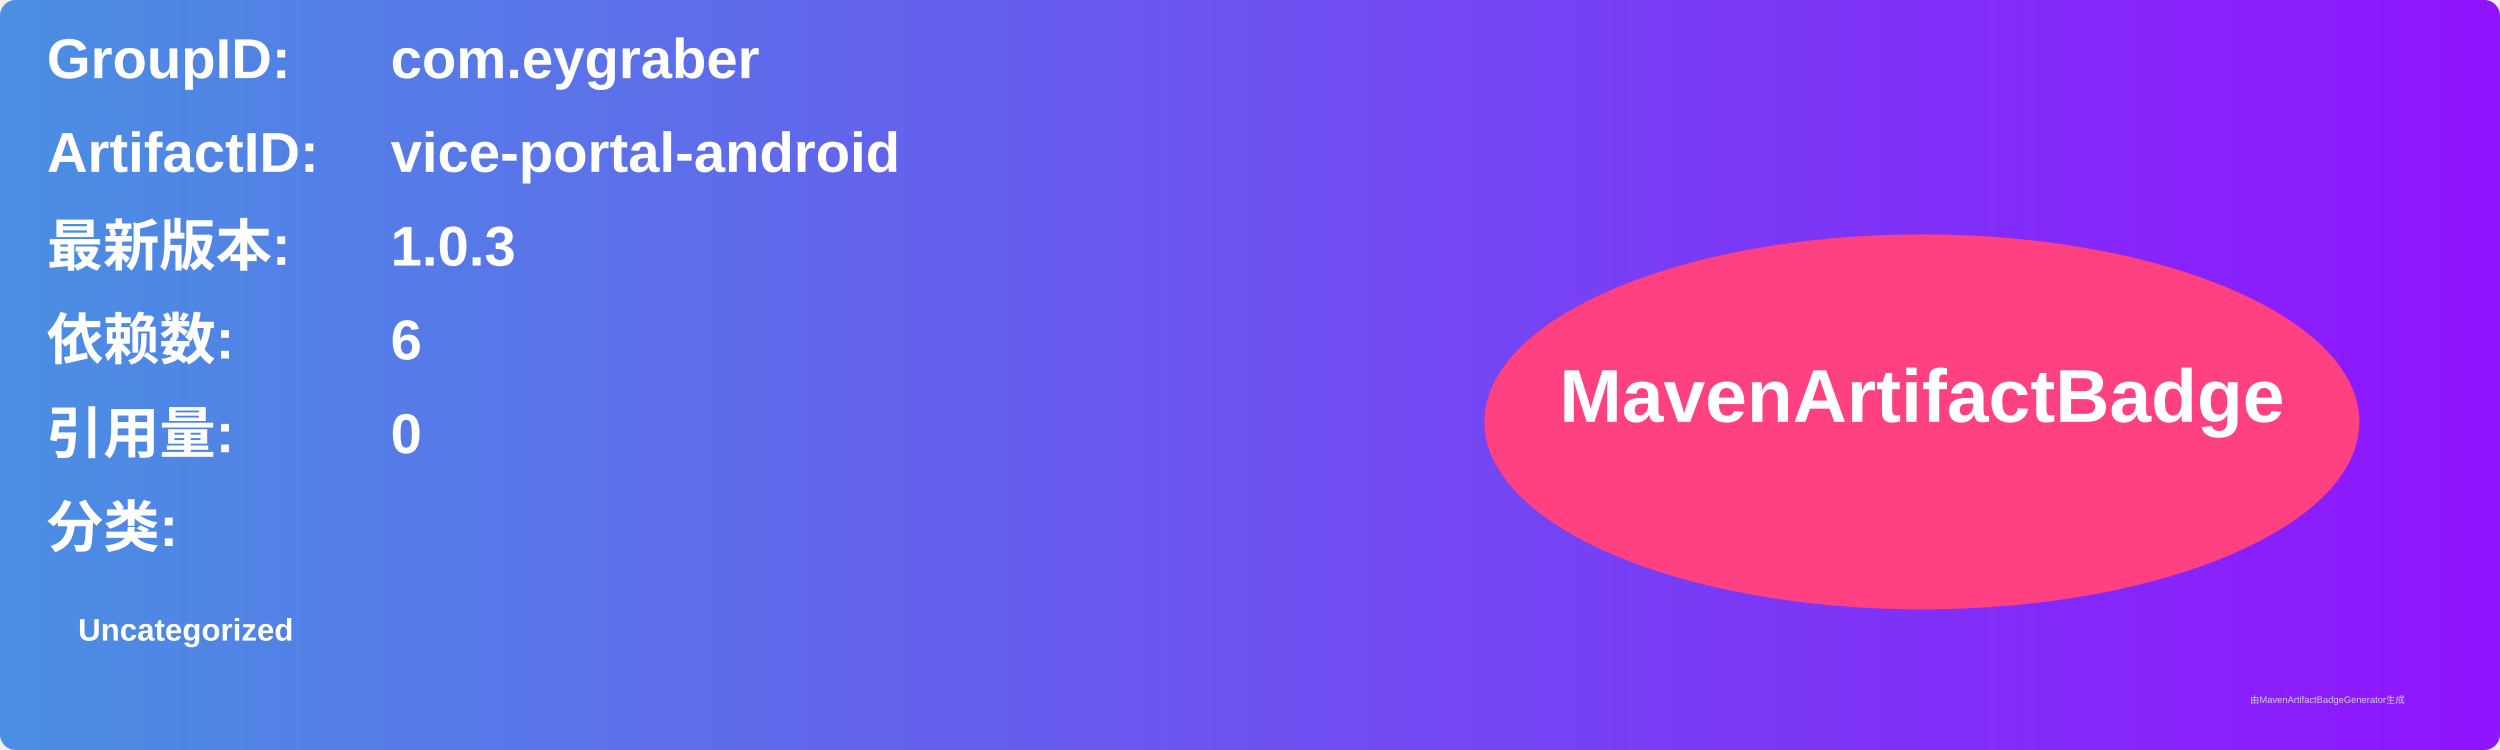
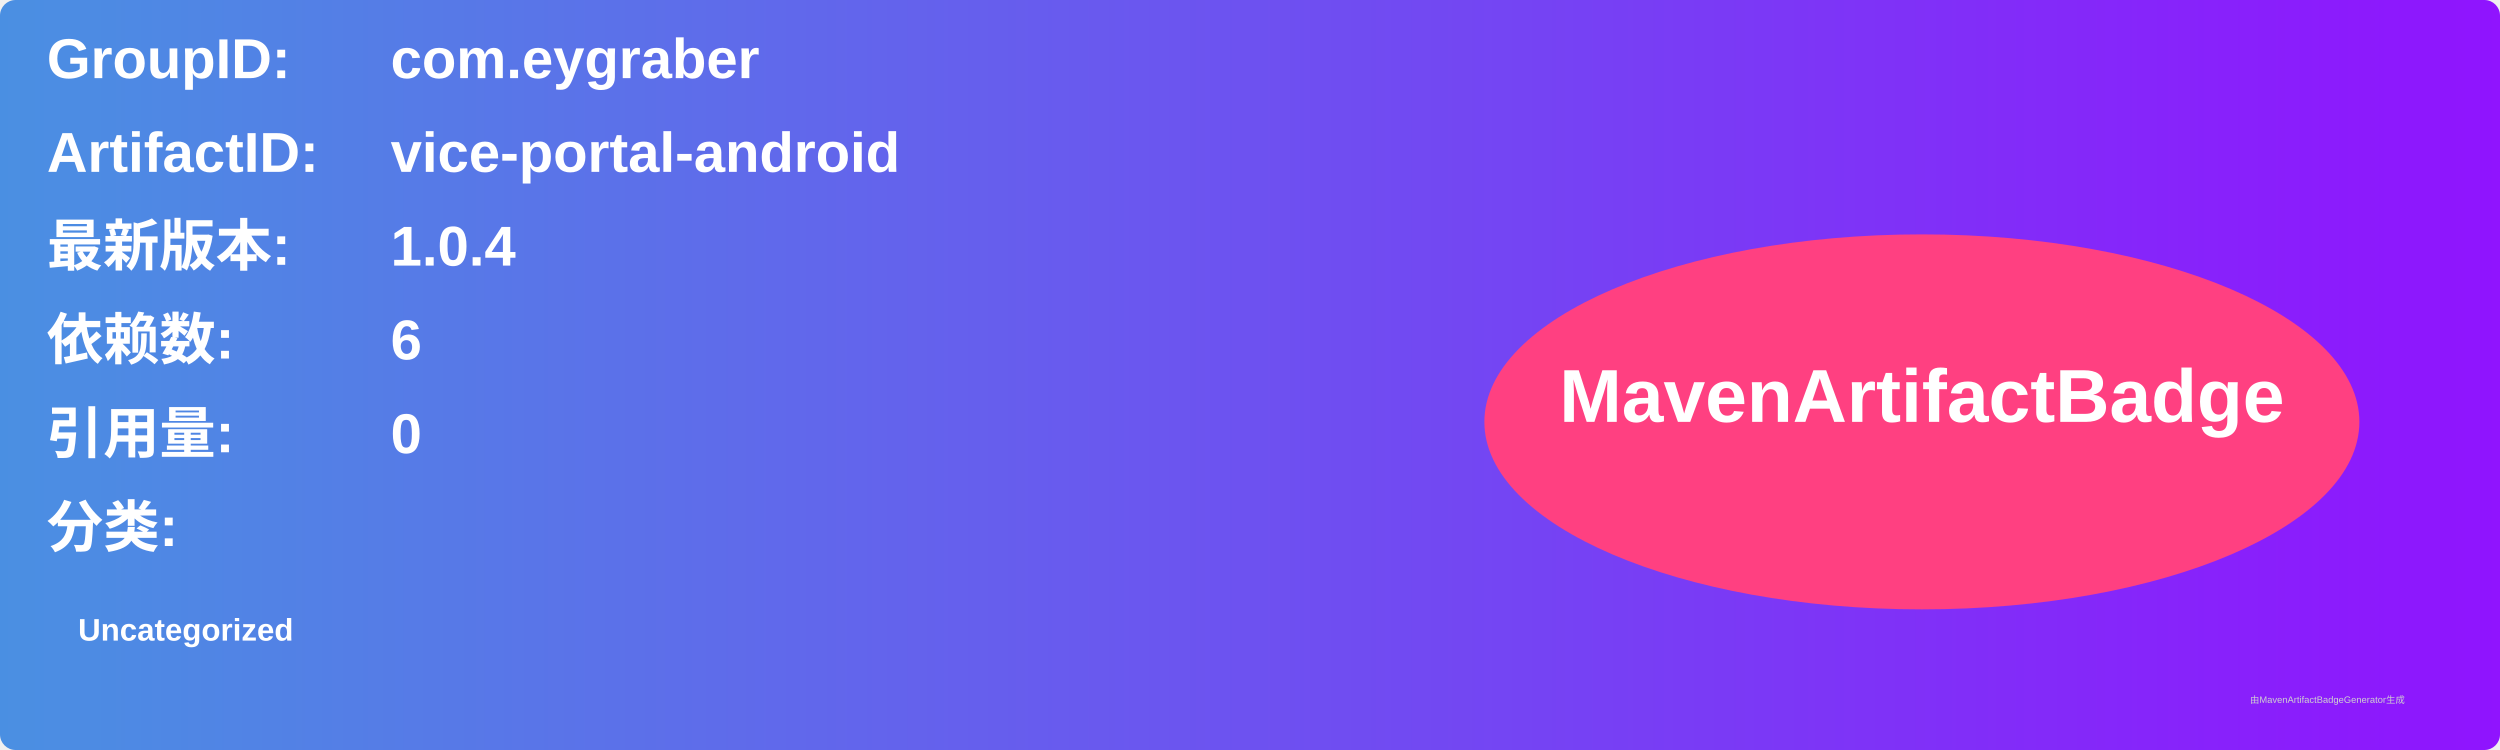
<svg xmlns="http://www.w3.org/2000/svg" width="800" height="240" viewBox="0 0 800 240">
  <linearGradient id="grad" x1="0%" y1="0%" x2="100%" y2="0%">
    <stop offset="0%" stop-color="#4a90e2" />
    <stop offset="100%" stop-color="#9013fe" />
  </linearGradient>
  <rect width="100%" height="100%" rx="5" ry="5" fill="url(#grad)" />
  <g transform="translate(15, 15)">
    <text x="0" y="10" font-family="Arial" font-size="18" fill="white" font-weight="bold" width="260">GroupID:</text>
    <text x="110" y="10" font-family="Arial" font-size="18" fill="white" font-weight="bold" width="460">com.eygraber</text>
    <text x="0" y="40" font-family="Arial" font-size="18" fill="white" font-weight="bold" width="260">ArtifactID:</text>
    <text x="110" y="40" font-family="Arial" font-size="18" fill="white" font-weight="bold" width="460">vice-portal-android</text>
    <text x="0" y="70" font-family="Arial" font-size="18" fill="white" font-weight="bold">最新版本:</text>
    <text x="110" y="70" font-family="Arial" font-size="18" fill="white" font-weight="bold">
-       <tspan font-weight="bold">1.0.3</tspan>
+       <tspan font-weight="bold">1.0.4</tspan>
    </text>
    <text x="0" y="100" font-family="Arial" font-size="18" fill="white" font-weight="bold">依赖数: </text>
    <text x="110" y="100" font-family="Arial" font-size="18" fill="white">
      <tspan font-weight="bold">6</tspan>
    </text>
    <text x="0" y="130" font-family="Arial" font-size="18" fill="white" font-weight="bold">引用量: </text>
    <text x="110" y="130" font-family="Arial" font-size="18" fill="white">
      <tspan font-weight="bold">0</tspan>
    </text>
    <text x="0" y="160" font-family="Arial" font-size="18" fill="white" font-weight="bold">分类:</text>
    <text x="10" y="190" font-family="Arial" font-size="10" fill="white">
      <tspan font-weight="bold">Uncategorized</tspan>
    </text>
    <ellipse cx="600" cy="120" rx="140" ry="60" fill="#ff4081" />
    <text x="600" y="120" text-anchor="middle" font-family="Arial" font-size="24" fill="white" font-weight="bold">MavenArtifactBadge</text>
  </g>
  <text x="720" y="225" font-family="Arial" font-size="3" fill="#d0d0d0">由MavenArtifactBadgeGenerator生成</text>
</svg>
